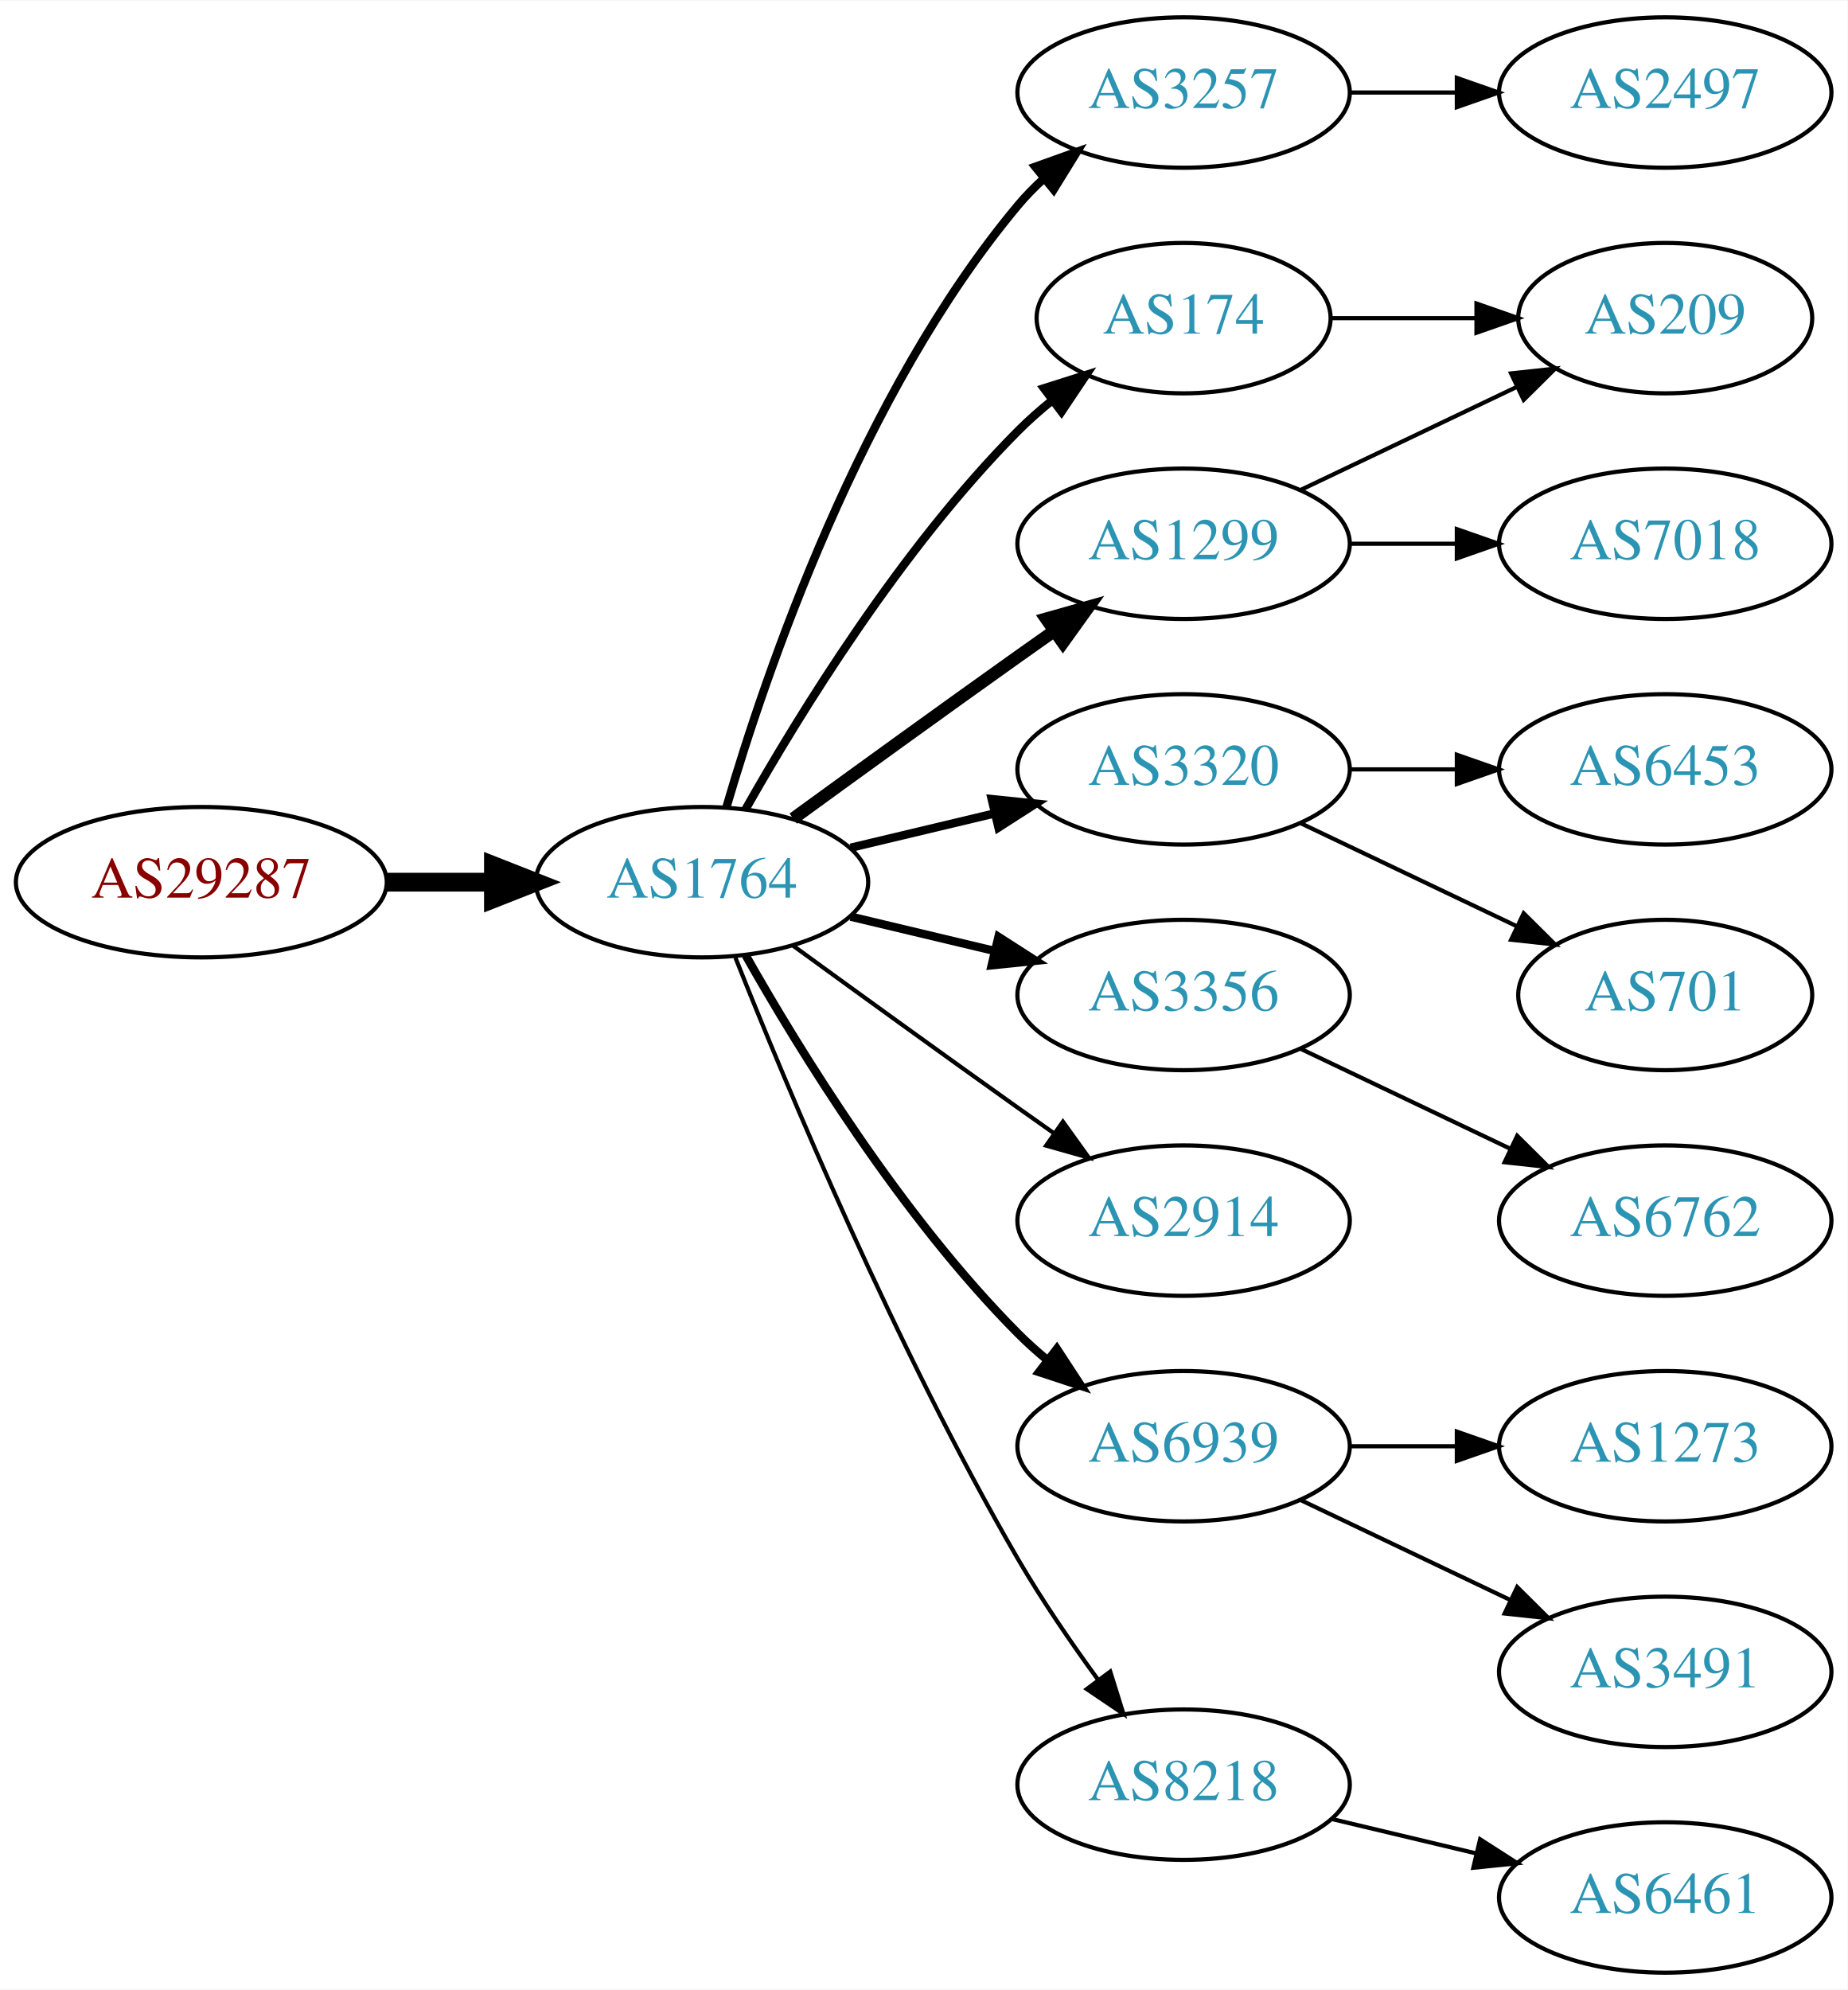
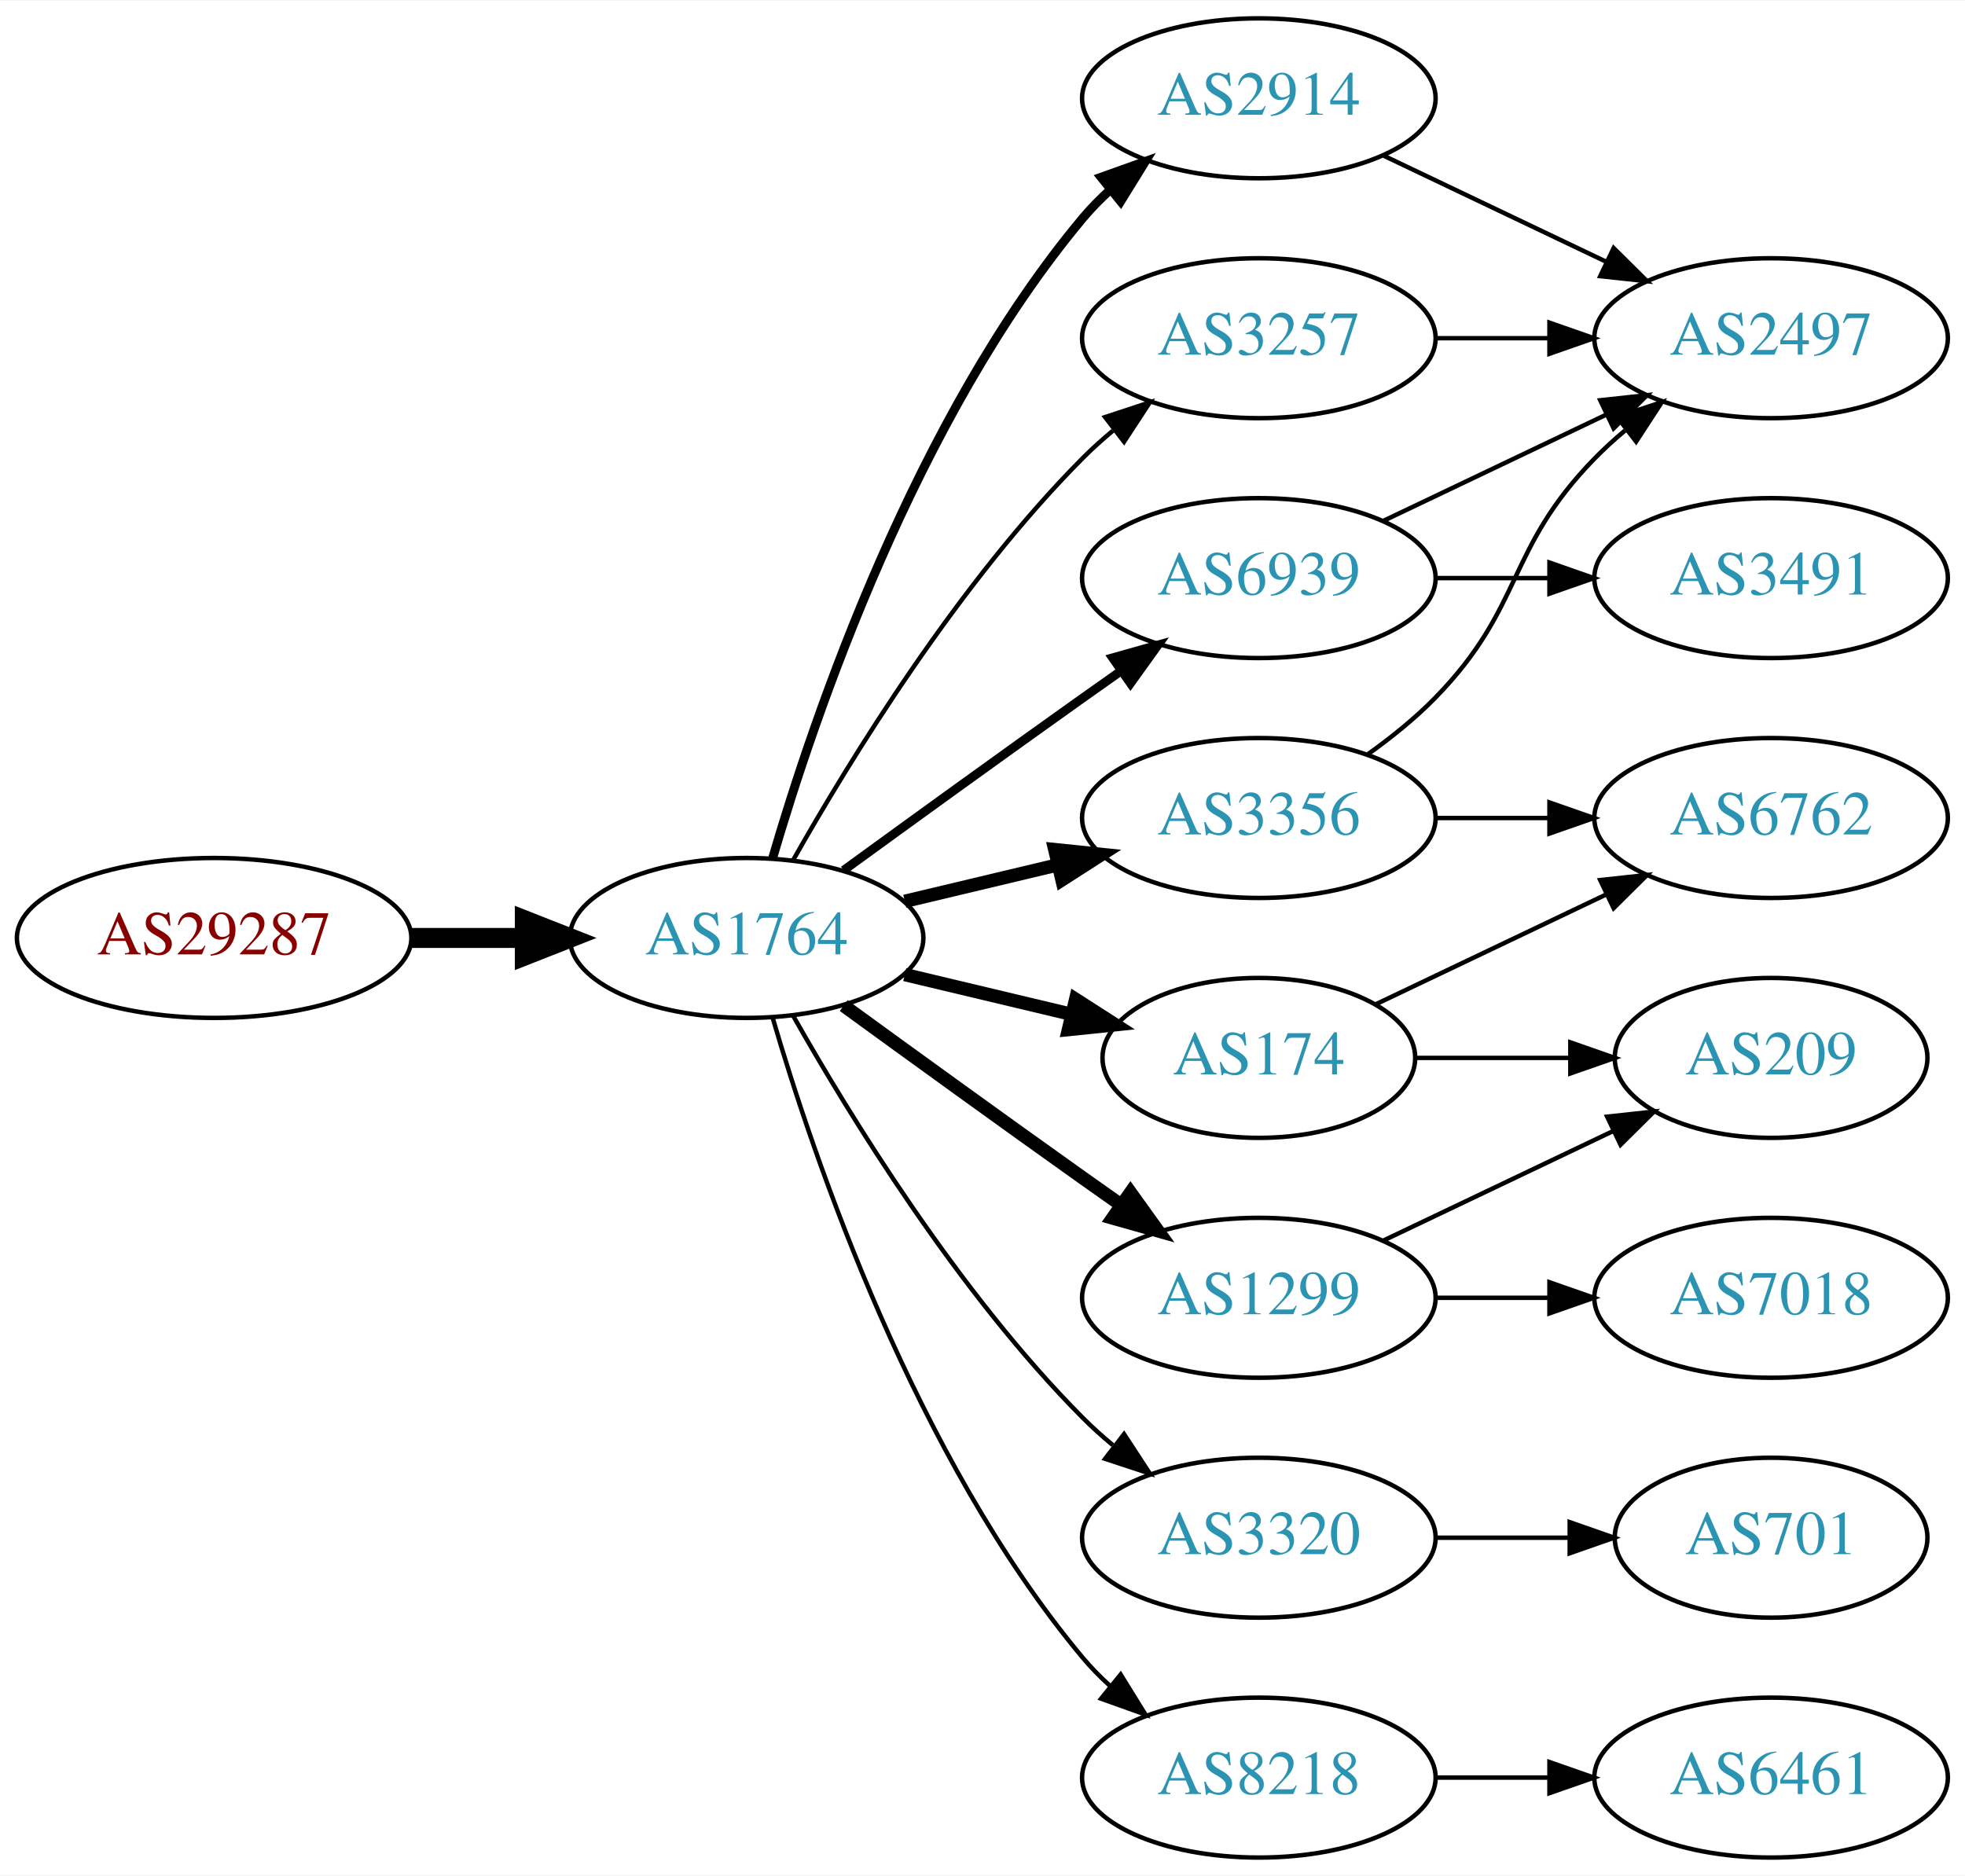
- <svg xmlns="http://www.w3.org/2000/svg" xmlns:xlink="http://www.w3.org/1999/xlink" width="442pt" height="476pt" viewBox="0.00 0.00 442.27 476.00">
-   <g id="graph0" class="graph" transform="scale(1 1) rotate(0) translate(4 472)">
-     <polygon fill="white" stroke="none" points="-4,4 -4,-472 438.271,-472 438.271,4 -4,4" />
+ <svg xmlns="http://www.w3.org/2000/svg" xmlns:xlink="http://www.w3.org/1999/xlink" width="442pt" height="422pt" viewBox="0.00 0.00 442.27 422.00">
+   <g id="graph0" class="graph" transform="scale(1 1) rotate(0) translate(4 418)">
+     <polygon fill="white" stroke="none" points="-4,4 -4,-418 438.271,-418 438.271,4 -4,4" />
    <g id="node1" class="node">
      <g id="a_node1">
        <a xlink:href="/asn/29287" xlink:title="AS29287 ~ Wien Energie [AT]">
-           <ellipse fill="#ffffff" stroke="black" cx="44.196" cy="-261" rx="44.393" ry="18" />
-           <text text-anchor="middle" x="44.196" y="-257.3" font-family="Times,serif" font-size="14.00" fill="#880000">AS29287</text>
+           <ellipse fill="#ffffff" stroke="black" cx="44.196" cy="-207" rx="44.393" ry="18" />
+           <text text-anchor="middle" x="44.196" y="-203.3" font-family="Times,serif" font-size="14.00" fill="#880000">AS29287</text>
        </a>
      </g>
    </g>
    <g id="node2" class="node">
      <g id="a_node2">
        <a xlink:href="/asn/1764" xlink:title="AS1764 ~ NEXTLAYER-AS [AT]">
-           <ellipse fill="#ffffff" stroke="black" cx="164.039" cy="-261" rx="39.794" ry="18" />
-           <text text-anchor="middle" x="164.039" y="-257.3" font-family="Times,serif" font-size="14.00" fill="#2c94b3">AS1764</text>
+           <ellipse fill="#ffffff" stroke="black" cx="164.039" cy="-207" rx="39.794" ry="18" />
+           <text text-anchor="middle" x="164.039" y="-203.3" font-family="Times,serif" font-size="14.00" fill="#2c94b3">AS1764</text>
        </a>
      </g>
    </g>
    <g id="edge1" class="edge">
-       <path fill="none" stroke="black" stroke-width="4.5" d="M88.407,-261C96.72,-261 105.482,-261 113.965,-261" />
-       <polygon fill="black" stroke="black" stroke-width="4.5" points="114.123,-264.938 124.123,-261 114.123,-257.063 114.123,-264.938" />
+       <path fill="none" stroke="black" stroke-width="4.5" d="M88.407,-207C96.72,-207 105.482,-207 113.965,-207" />
+       <polygon fill="black" stroke="black" stroke-width="4.5" points="114.123,-210.938 124.123,-207 114.123,-203.063 114.123,-210.938" />
    </g>
    <g id="node3" class="node">
      <g id="a_node3">
-         <a xlink:href="/asn/174" xlink:title="AS174 ~ Cogent Communications [US]">
-           <ellipse fill="#ffffff" stroke="black" cx="279.332" cy="-396" rx="35.194" ry="18" />
-           <text text-anchor="middle" x="279.332" y="-392.3" font-family="Times,serif" font-size="14.00" fill="#2c94b3">AS174</text>
+         <a xlink:href="/asn/2914" xlink:title="AS2914 ~ NTT America, Inc. [US]">
+           <ellipse fill="#ffffff" stroke="black" cx="279.332" cy="-396" rx="39.794" ry="18" />
+           <text text-anchor="middle" x="279.332" y="-392.3" font-family="Times,serif" font-size="14.00" fill="#2c94b3">AS2914</text>
        </a>
      </g>
    </g>
    <g id="edge2" class="edge">
-       <path fill="none" stroke="black" stroke-width="2" d="M174.498,-278.49C187.28,-301.096 211.712,-340.886 239.685,-369 242.185,-371.513 244.946,-373.949 247.807,-376.261" />
-       <polygon fill="black" stroke="black" stroke-width="2" points="245.905,-379.21 256.004,-382.413 250.108,-373.611 245.905,-379.21" />
+       <path fill="none" stroke="black" stroke-width="2" d="M169.913,-225.002C179.227,-256.844 202.043,-323.981 239.685,-369 241.555,-371.237 243.654,-373.374 245.88,-375.396" />
+       <polygon fill="black" stroke="black" stroke-width="2" points="243.823,-378.234 253.799,-381.804 248.227,-372.793 243.823,-378.234" />
    </g>
    <g id="node4" class="node">
      <g id="a_node4">
-         <a xlink:href="/asn/3257" xlink:title="AS3257 ~ GTT [DE]">
-           <ellipse fill="#ffffff" stroke="black" cx="279.332" cy="-450" rx="39.794" ry="18" />
-           <text text-anchor="middle" x="279.332" y="-446.3" font-family="Times,serif" font-size="14.00" fill="#2c94b3">AS3257</text>
+         <a xlink:href="/asn/6939" xlink:title="AS6939 ~ Hurricane Electric LLC [US]">
+           <ellipse fill="#ffffff" stroke="black" cx="279.332" cy="-288" rx="39.794" ry="18" />
+           <text text-anchor="middle" x="279.332" y="-284.3" font-family="Times,serif" font-size="14.00" fill="#2c94b3">AS6939</text>
        </a>
      </g>
    </g>
    <g id="edge3" class="edge">
-       <path fill="none" stroke="black" stroke-width="2" d="M169.913,-279.002C179.227,-310.844 202.043,-377.981 239.685,-423 241.555,-425.237 243.654,-427.374 245.88,-429.396" />
-       <polygon fill="black" stroke="black" stroke-width="2" points="243.823,-432.234 253.799,-435.804 248.227,-426.793 243.823,-432.234" />
+       <path fill="none" stroke="black" stroke-width="2" d="M185.887,-222.222C200.821,-233.091 221.435,-248.025 239.685,-261 242.506,-263.005 245.449,-265.085 248.397,-267.159" />
+       <polygon fill="black" stroke="black" stroke-width="2" points="246.424,-270.05 256.621,-272.926 250.443,-264.319 246.424,-270.05" />
    </g>
    <g id="node5" class="node">
      <g id="a_node5">
-         <a xlink:href="/asn/1299" xlink:title="AS1299 ~ Telia Carrier [EU]">
-           <ellipse fill="#ffffff" stroke="black" cx="279.332" cy="-342" rx="39.794" ry="18" />
-           <text text-anchor="middle" x="279.332" y="-338.3" font-family="Times,serif" font-size="14.00" fill="#2c94b3">AS1299</text>
-         </a>
-       </g>
-     </g>
-     <g id="edge4" class="edge">
-       <path fill="none" stroke="black" stroke-width="3" d="M185.887,-276.222C200.821,-287.091 221.435,-302.025 239.685,-315 242.506,-317.005 245.449,-319.085 248.397,-321.159" />
-       <polygon fill="black" stroke="black" stroke-width="3" points="246.424,-324.05 256.621,-326.926 250.443,-318.319 246.424,-324.05" />
-     </g>
-     <g id="node6" class="node">
-       <g id="a_node6">
-         <a xlink:href="/asn/3320" xlink:title="AS3320 ~ DTAG [DE]">
-           <ellipse fill="#ffffff" stroke="black" cx="279.332" cy="-288" rx="39.794" ry="18" />
-           <text text-anchor="middle" x="279.332" y="-284.3" font-family="Times,serif" font-size="14.00" fill="#2c94b3">AS3320</text>
-         </a>
-       </g>
-     </g>
-     <g id="edge5" class="edge">
-       <path fill="none" stroke="black" stroke-width="2" d="M199.646,-269.248C210.517,-271.838 222.671,-274.735 234.114,-277.462" />
-       <polygon fill="black" stroke="black" stroke-width="2" points="233.397,-280.889 243.936,-279.803 235.02,-274.08 233.397,-280.889" />
-     </g>
-     <g id="node7" class="node">
-       <g id="a_node7">
        <a xlink:href="/asn/3356" xlink:title="AS3356 ~ Level 3 Parent, LLC [US]">
          <ellipse fill="#ffffff" stroke="black" cx="279.332" cy="-234" rx="39.794" ry="18" />
          <text text-anchor="middle" x="279.332" y="-230.3" font-family="Times,serif" font-size="14.00" fill="#2c94b3">AS3356</text>
        </a>
      </g>
    </g>
+     <g id="edge4" class="edge">
+       <path fill="none" stroke="black" stroke-width="3" d="M199.646,-215.248C210.517,-217.838 222.671,-220.735 234.114,-223.462" />
+       <polygon fill="black" stroke="black" stroke-width="3" points="233.397,-226.889 243.936,-225.803 235.02,-220.08 233.397,-226.889" />
+     </g>
+     <g id="node6" class="node">
+       <g id="a_node6">
+         <a xlink:href="/asn/1299" xlink:title="AS1299 ~ Telia Carrier [EU]">
+           <ellipse fill="#ffffff" stroke="black" cx="279.332" cy="-126" rx="39.794" ry="18" />
+           <text text-anchor="middle" x="279.332" y="-122.3" font-family="Times,serif" font-size="14.00" fill="#2c94b3">AS1299</text>
+         </a>
+       </g>
+     </g>
+     <g id="edge5" class="edge">
+       <path fill="none" stroke="black" stroke-width="3" d="M185.887,-191.778C200.821,-180.909 221.435,-165.975 239.685,-153 242.506,-150.995 245.449,-148.915 248.397,-146.841" />
+       <polygon fill="black" stroke="black" stroke-width="3" points="250.443,-149.681 256.621,-141.074 246.424,-143.95 250.443,-149.681" />
+     </g>
+     <g id="node7" class="node">
+       <g id="a_node7">
+         <a xlink:href="/asn/174" xlink:title="AS174 ~ Cogent Communications [US]">
+           <ellipse fill="#ffffff" stroke="black" cx="279.332" cy="-180" rx="35.194" ry="18" />
+           <text text-anchor="middle" x="279.332" y="-176.3" font-family="Times,serif" font-size="14.00" fill="#2c94b3">AS174</text>
+         </a>
+       </g>
+     </g>
    <g id="edge6" class="edge">
-       <path fill="none" stroke="black" stroke-width="2" d="M199.646,-252.752C210.517,-250.162 222.671,-247.265 234.114,-244.538" />
-       <polygon fill="black" stroke="black" stroke-width="2" points="235.02,-247.92 243.936,-242.197 233.397,-241.111 235.02,-247.92" />
+       <path fill="none" stroke="black" stroke-width="3" d="M199.646,-198.752C211.44,-195.942 224.745,-192.771 237.013,-189.847" />
+       <polygon fill="black" stroke="black" stroke-width="3" points="238.101,-193.186 247.018,-187.463 236.479,-186.376 238.101,-193.186" />
    </g>
    <g id="node8" class="node">
      <g id="a_node8">
-         <a xlink:href="/asn/2914" xlink:title="AS2914 ~ NTT America, Inc. [US]">
-           <ellipse fill="#ffffff" stroke="black" cx="279.332" cy="-180" rx="39.794" ry="18" />
-           <text text-anchor="middle" x="279.332" y="-176.3" font-family="Times,serif" font-size="14.00" fill="#2c94b3">AS2914</text>
+         <a xlink:href="/asn/3257" xlink:title="AS3257 ~ GTT [DE]">
+           <ellipse fill="#ffffff" stroke="black" cx="279.332" cy="-342" rx="39.794" ry="18" />
+           <text text-anchor="middle" x="279.332" y="-338.3" font-family="Times,serif" font-size="14.00" fill="#2c94b3">AS3257</text>
        </a>
      </g>
    </g>
    <g id="edge7" class="edge">
-       <path fill="none" stroke="black" d="M185.887,-245.778C200.821,-234.909 221.435,-219.975 239.685,-207 242.506,-204.995 245.449,-202.915 248.397,-200.841" />
-       <polygon fill="black" stroke="black" points="250.443,-203.681 256.621,-195.074 246.424,-197.95 250.443,-203.681" />
+       <path fill="none" stroke="black" d="M174.498,-224.49C187.28,-247.096 211.712,-286.886 239.685,-315 241.796,-317.121 244.092,-319.188 246.477,-321.171" />
+       <polygon fill="black" stroke="black" points="244.73,-324.242 254.793,-327.556 248.993,-318.69 244.73,-324.242" />
    </g>
    <g id="node9" class="node">
      <g id="a_node9">
-         <a xlink:href="/asn/6939" xlink:title="AS6939 ~ Hurricane Electric LLC [US]">
-           <ellipse fill="#ffffff" stroke="black" cx="279.332" cy="-126" rx="39.794" ry="18" />
-           <text text-anchor="middle" x="279.332" y="-122.3" font-family="Times,serif" font-size="14.00" fill="#2c94b3">AS6939</text>
+         <a xlink:href="/asn/3320" xlink:title="AS3320 ~ DTAG [DE]">
+           <ellipse fill="#ffffff" stroke="black" cx="279.332" cy="-72" rx="39.794" ry="18" />
+           <text text-anchor="middle" x="279.332" y="-68.3" font-family="Times,serif" font-size="14.00" fill="#2c94b3">AS3320</text>
        </a>
      </g>
    </g>
    <g id="edge8" class="edge">
-       <path fill="none" stroke="black" stroke-width="2" d="M174.498,-243.51C187.28,-220.904 211.712,-181.114 239.685,-153 241.796,-150.879 244.092,-148.812 246.477,-146.829" />
-       <polygon fill="black" stroke="black" stroke-width="2" points="248.993,-149.31 254.793,-140.444 244.73,-143.758 248.993,-149.31" />
+       <path fill="none" stroke="black" d="M174.498,-189.51C187.28,-166.904 211.712,-127.114 239.685,-99 241.796,-96.879 244.092,-94.812 246.477,-92.829" />
+       <polygon fill="black" stroke="black" points="248.993,-95.31 254.793,-86.444 244.73,-89.758 248.993,-95.31" />
    </g>
    <g id="node10" class="node">
      <g id="a_node10">
        <a xlink:href="/asn/8218" xlink:title="AS8218 ~ legacy Neotelecoms [FR]">
-           <ellipse fill="#ffffff" stroke="black" cx="279.332" cy="-45" rx="39.794" ry="18" />
-           <text text-anchor="middle" x="279.332" y="-41.3" font-family="Times,serif" font-size="14.00" fill="#2c94b3">AS8218</text>
+           <ellipse fill="#ffffff" stroke="black" cx="279.332" cy="-18" rx="39.794" ry="18" />
+           <text text-anchor="middle" x="279.332" y="-14.3" font-family="Times,serif" font-size="14.00" fill="#2c94b3">AS8218</text>
        </a>
      </g>
    </g>
    <g id="edge9" class="edge">
-       <path fill="none" stroke="black" d="M172.042,-242.949C184.169,-212.43 210.587,-149.067 239.685,-99 245.392,-89.181 252.43,-78.922 258.929,-70.016" />
-       <polygon fill="black" stroke="black" points="261.77,-72.061 264.934,-61.95 256.155,-67.881 261.77,-72.061" />
-     </g>
-     <g id="node12" class="node">
-       <g id="a_node12">
-         <a xlink:href="/asn/209" xlink:title="AS209 ~ CenturyLink Communications, LLC [US]">
-           <ellipse fill="#ffffff" stroke="black" cx="394.625" cy="-396" rx="35.194" ry="18" />
-           <text text-anchor="middle" x="394.625" y="-392.3" font-family="Times,serif" font-size="14.00" fill="#2c94b3">AS209</text>
-         </a>
-       </g>
-     </g>
-     <g id="edge18" class="edge">
-       <path fill="none" stroke="black" d="M314.631,-396C325.501,-396 337.678,-396 349.156,-396" />
-       <polygon fill="black" stroke="black" points="349.442,-399.5 359.442,-396 349.442,-392.5 349.442,-399.5" />
+       <path fill="none" stroke="black" d="M169.913,-188.998C179.227,-157.156 202.043,-90.019 239.685,-45 241.555,-42.763 243.654,-40.626 245.88,-38.604" />
+       <polygon fill="black" stroke="black" points="248.227,-41.208 253.799,-32.196 243.823,-35.766 248.227,-41.208" />
    </g>
    <g id="node11" class="node">
      <g id="a_node11">
        <a xlink:href="/asn/2497" xlink:title="AS2497 ~ Internet Initiative Japan Inc. [JP]">
-           <ellipse fill="#ffffff" stroke="black" cx="394.625" cy="-450" rx="39.794" ry="18" />
-           <text text-anchor="middle" x="394.625" y="-446.3" font-family="Times,serif" font-size="14.00" fill="#2c94b3">AS2497</text>
+           <ellipse fill="#ffffff" stroke="black" cx="394.625" cy="-342" rx="39.794" ry="18" />
+           <text text-anchor="middle" x="394.625" y="-338.3" font-family="Times,serif" font-size="14.00" fill="#2c94b3">AS2497</text>
        </a>
      </g>
    </g>
    <g id="edge10" class="edge">
-       <path fill="none" stroke="black" d="M319.004,-450C327.207,-450 335.971,-450 344.503,-450" />
-       <polygon fill="black" stroke="black" points="344.742,-453.5 354.742,-450 344.742,-446.5 344.742,-453.5" />
+       <path fill="none" stroke="black" d="M307.468,-383.066C322.462,-375.919 341.283,-366.948 357.506,-359.215" />
+       <polygon fill="black" stroke="black" points="359.188,-362.291 366.71,-354.829 356.177,-355.972 359.188,-362.291" />
    </g>
    <g id="edge11" class="edge">
-       <path fill="none" stroke="black" d="M307.468,-354.934C322.9,-362.29 342.385,-371.577 358.92,-379.459" />
-       <polygon fill="black" stroke="black" points="357.729,-382.768 368.262,-383.911 360.741,-376.449 357.729,-382.768" />
+       <path fill="none" stroke="black" d="M307.468,-300.934C322.462,-308.081 341.283,-317.052 357.506,-324.785" />
+       <polygon fill="black" stroke="black" points="356.177,-328.028 366.71,-329.171 359.188,-321.709 356.177,-328.028" />
+     </g>
+     <g id="node12" class="node">
+       <g id="a_node12">
+         <a xlink:href="/asn/3491" xlink:title="AS3491 ~ PCCW Global, Inc. [US]">
+           <ellipse fill="#ffffff" stroke="black" cx="394.625" cy="-288" rx="39.794" ry="18" />
+           <text text-anchor="middle" x="394.625" y="-284.3" font-family="Times,serif" font-size="14.00" fill="#2c94b3">AS3491</text>
+         </a>
+       </g>
+     </g>
+     <g id="edge12" class="edge">
+       <path fill="none" stroke="black" d="M319.004,-288C327.207,-288 335.971,-288 344.503,-288" />
+       <polygon fill="black" stroke="black" points="344.742,-291.5 354.742,-288 344.742,-284.5 344.742,-291.5" />
+     </g>
+     <g id="edge15" class="edge">
+       <path fill="none" stroke="black" d="M303.926,-248.389C309.182,-252.148 314.513,-256.437 318.978,-261 339.151,-281.617 334.806,-294.383 354.978,-315 357.071,-317.139 359.354,-319.218 361.731,-321.21" />
+       <polygon fill="black" stroke="black" points="359.974,-324.275 370.031,-327.611 364.249,-318.732 359.974,-324.275" />
+     </g>
+     <g id="node15" class="node">
+       <g id="a_node15">
+         <a xlink:href="/asn/6762" xlink:title="AS6762 ~ TELECOM ITALIA SPARKLE S.p.A. [IT]">
+           <ellipse fill="#ffffff" stroke="black" cx="394.625" cy="-234" rx="39.794" ry="18" />
+           <text text-anchor="middle" x="394.625" y="-230.3" font-family="Times,serif" font-size="14.00" fill="#2c94b3">AS6762</text>
+         </a>
+       </g>
+     </g>
+     <g id="edge16" class="edge">
+       <path fill="none" stroke="black" d="M319.004,-234C327.207,-234 335.971,-234 344.503,-234" />
+       <polygon fill="black" stroke="black" points="344.742,-237.5 354.742,-234 344.742,-230.5 344.742,-237.5" />
    </g>
    <g id="node13" class="node">
      <g id="a_node13">
+         <a xlink:href="/asn/209" xlink:title="AS209 ~ CenturyLink Communications, LLC [US]">
+           <ellipse fill="#ffffff" stroke="black" cx="394.625" cy="-180" rx="35.194" ry="18" />
+           <text text-anchor="middle" x="394.625" y="-176.3" font-family="Times,serif" font-size="14.00" fill="#2c94b3">AS209</text>
+         </a>
+       </g>
+     </g>
+     <g id="edge13" class="edge">
+       <path fill="none" stroke="black" d="M307.468,-138.934C322.9,-146.29 342.385,-155.577 358.92,-163.459" />
+       <polygon fill="black" stroke="black" points="357.729,-166.768 368.262,-167.911 360.741,-160.449 357.729,-166.768" />
+     </g>
+     <g id="node14" class="node">
+       <g id="a_node14">
        <a xlink:href="/asn/7018" xlink:title="AS7018 ~ AT&amp;T Services, Inc. [US]">
-           <ellipse fill="#ffffff" stroke="black" cx="394.625" cy="-342" rx="39.794" ry="18" />
-           <text text-anchor="middle" x="394.625" y="-338.3" font-family="Times,serif" font-size="14.00" fill="#2c94b3">AS7018</text>
-         </a>
-       </g>
-     </g>
-     <g id="edge12" class="edge">
+           <ellipse fill="#ffffff" stroke="black" cx="394.625" cy="-126" rx="39.794" ry="18" />
+           <text text-anchor="middle" x="394.625" y="-122.3" font-family="Times,serif" font-size="14.00" fill="#2c94b3">AS7018</text>
+         </a>
+       </g>
+     </g>
+     <g id="edge14" class="edge">
+       <path fill="none" stroke="black" d="M319.004,-126C327.207,-126 335.971,-126 344.503,-126" />
+       <polygon fill="black" stroke="black" points="344.742,-129.5 354.742,-126 344.742,-122.5 344.742,-129.5" />
+     </g>
+     <g id="edge19" class="edge">
+       <path fill="none" stroke="black" d="M314.631,-180C325.501,-180 337.678,-180 349.156,-180" />
+       <polygon fill="black" stroke="black" points="349.442,-183.5 359.442,-180 349.442,-176.5 349.442,-183.5" />
+     </g>
+     <g id="edge18" class="edge">
+       <path fill="none" stroke="black" d="M305.757,-192.119C321.059,-199.413 340.783,-208.814 357.665,-216.86" />
+       <polygon fill="black" stroke="black" points="356.172,-220.026 366.705,-221.169 359.184,-213.707 356.172,-220.026" />
+     </g>
+     <g id="edge17" class="edge">
      <path fill="none" stroke="black" d="M319.004,-342C327.207,-342 335.971,-342 344.503,-342" />
      <polygon fill="black" stroke="black" points="344.742,-345.5 354.742,-342 344.742,-338.5 344.742,-345.5" />
    </g>
-     <g id="node14" class="node">
-       <g id="a_node14">
-         <a xlink:href="/asn/701" xlink:title="AS701 ~ UUNET [US]">
-           <ellipse fill="#ffffff" stroke="black" cx="394.625" cy="-234" rx="35.194" ry="18" />
-           <text text-anchor="middle" x="394.625" y="-230.3" font-family="Times,serif" font-size="14.00" fill="#2c94b3">AS701</text>
-         </a>
-       </g>
-     </g>
-     <g id="edge13" class="edge">
-       <path fill="none" stroke="black" d="M307.468,-275.066C322.9,-267.71 342.385,-258.423 358.92,-250.541" />
-       <polygon fill="black" stroke="black" points="360.741,-253.551 368.262,-246.089 357.729,-247.232 360.741,-253.551" />
-     </g>
-     <g id="node15" class="node">
-       <g id="a_node15">
-         <a xlink:href="/asn/6453" xlink:title="AS6453 ~ TATA COMMUNICATIONS (AMERICA) INC [US]">
-           <ellipse fill="#ffffff" stroke="black" cx="394.625" cy="-288" rx="39.794" ry="18" />
-           <text text-anchor="middle" x="394.625" y="-284.3" font-family="Times,serif" font-size="14.00" fill="#2c94b3">AS6453</text>
-         </a>
-       </g>
-     </g>
-     <g id="edge14" class="edge">
-       <path fill="none" stroke="black" d="M319.004,-288C327.207,-288 335.971,-288 344.503,-288" />
-       <polygon fill="black" stroke="black" points="344.742,-291.5 354.742,-288 344.742,-284.5 344.742,-291.5" />
-     </g>
-     <g id="node18" class="node">
-       <g id="a_node18">
-         <a xlink:href="/asn/6762" xlink:title="AS6762 ~ TELECOM ITALIA SPARKLE S.p.A. [IT]">
-           <ellipse fill="#ffffff" stroke="black" cx="394.625" cy="-180" rx="39.794" ry="18" />
-           <text text-anchor="middle" x="394.625" y="-176.3" font-family="Times,serif" font-size="14.00" fill="#2c94b3">AS6762</text>
-         </a>
-       </g>
-     </g>
-     <g id="edge17" class="edge">
-       <path fill="none" stroke="black" d="M307.468,-221.066C322.462,-213.919 341.283,-204.948 357.506,-197.215" />
-       <polygon fill="black" stroke="black" points="359.188,-200.291 366.71,-192.829 356.177,-193.972 359.188,-200.291" />
-     </g>
    <g id="node16" class="node">
      <g id="a_node16">
-         <a xlink:href="/asn/3491" xlink:title="AS3491 ~ PCCW Global, Inc. [US]">
-           <ellipse fill="#ffffff" stroke="black" cx="394.625" cy="-72" rx="39.794" ry="18" />
-           <text text-anchor="middle" x="394.625" y="-68.3" font-family="Times,serif" font-size="14.00" fill="#2c94b3">AS3491</text>
-         </a>
-       </g>
-     </g>
-     <g id="edge15" class="edge">
-       <path fill="none" stroke="black" d="M307.468,-113.066C322.462,-105.919 341.283,-96.948 357.506,-89.215" />
-       <polygon fill="black" stroke="black" points="359.188,-92.291 366.71,-84.829 356.177,-85.972 359.188,-92.291" />
+         <a xlink:href="/asn/701" xlink:title="AS701 ~ UUNET [US]">
+           <ellipse fill="#ffffff" stroke="black" cx="394.625" cy="-72" rx="35.194" ry="18" />
+           <text text-anchor="middle" x="394.625" y="-68.3" font-family="Times,serif" font-size="14.00" fill="#2c94b3">AS701</text>
+         </a>
+       </g>
+     </g>
+     <g id="edge20" class="edge">
+       <path fill="none" stroke="black" d="M319.004,-72C328.709,-72 339.2,-72 349.163,-72" />
+       <polygon fill="black" stroke="black" points="349.299,-75.5 359.299,-72 349.299,-68.5 349.299,-75.5" />
    </g>
    <g id="node17" class="node">
      <g id="a_node17">
-         <a xlink:href="/asn/1273" xlink:title="AS1273 ~ Vodafone Group PLC [EU]">
-           <ellipse fill="#ffffff" stroke="black" cx="394.625" cy="-126" rx="39.794" ry="18" />
-           <text text-anchor="middle" x="394.625" y="-122.3" font-family="Times,serif" font-size="14.00" fill="#2c94b3">AS1273</text>
-         </a>
-       </g>
-     </g>
-     <g id="edge16" class="edge">
-       <path fill="none" stroke="black" d="M319.004,-126C327.207,-126 335.971,-126 344.503,-126" />
-       <polygon fill="black" stroke="black" points="344.742,-129.5 354.742,-126 344.742,-122.5 344.742,-129.5" />
-     </g>
-     <g id="node19" class="node">
-       <g id="a_node19">
        <a xlink:href="/asn/6461" xlink:title="AS6461 ~ Zayo Bandwidth [US]">
          <ellipse fill="#ffffff" stroke="black" cx="394.625" cy="-18" rx="39.794" ry="18" />
          <text text-anchor="middle" x="394.625" y="-14.3" font-family="Times,serif" font-size="14.00" fill="#2c94b3">AS6461</text>
        </a>
      </g>
    </g>
-     <g id="edge19" class="edge">
-       <path fill="none" stroke="black" d="M314.939,-36.752C325.81,-34.162 337.964,-31.265 349.407,-28.538" />
-       <polygon fill="black" stroke="black" points="350.313,-31.92 359.229,-26.197 348.69,-25.111 350.313,-31.92" />
+     <g id="edge21" class="edge">
+       <path fill="none" stroke="black" d="M319.004,-18C327.207,-18 335.971,-18 344.503,-18" />
+       <polygon fill="black" stroke="black" points="344.742,-21.5 354.742,-18 344.742,-14.5 344.742,-21.5" />
    </g>
  </g>
</svg>
